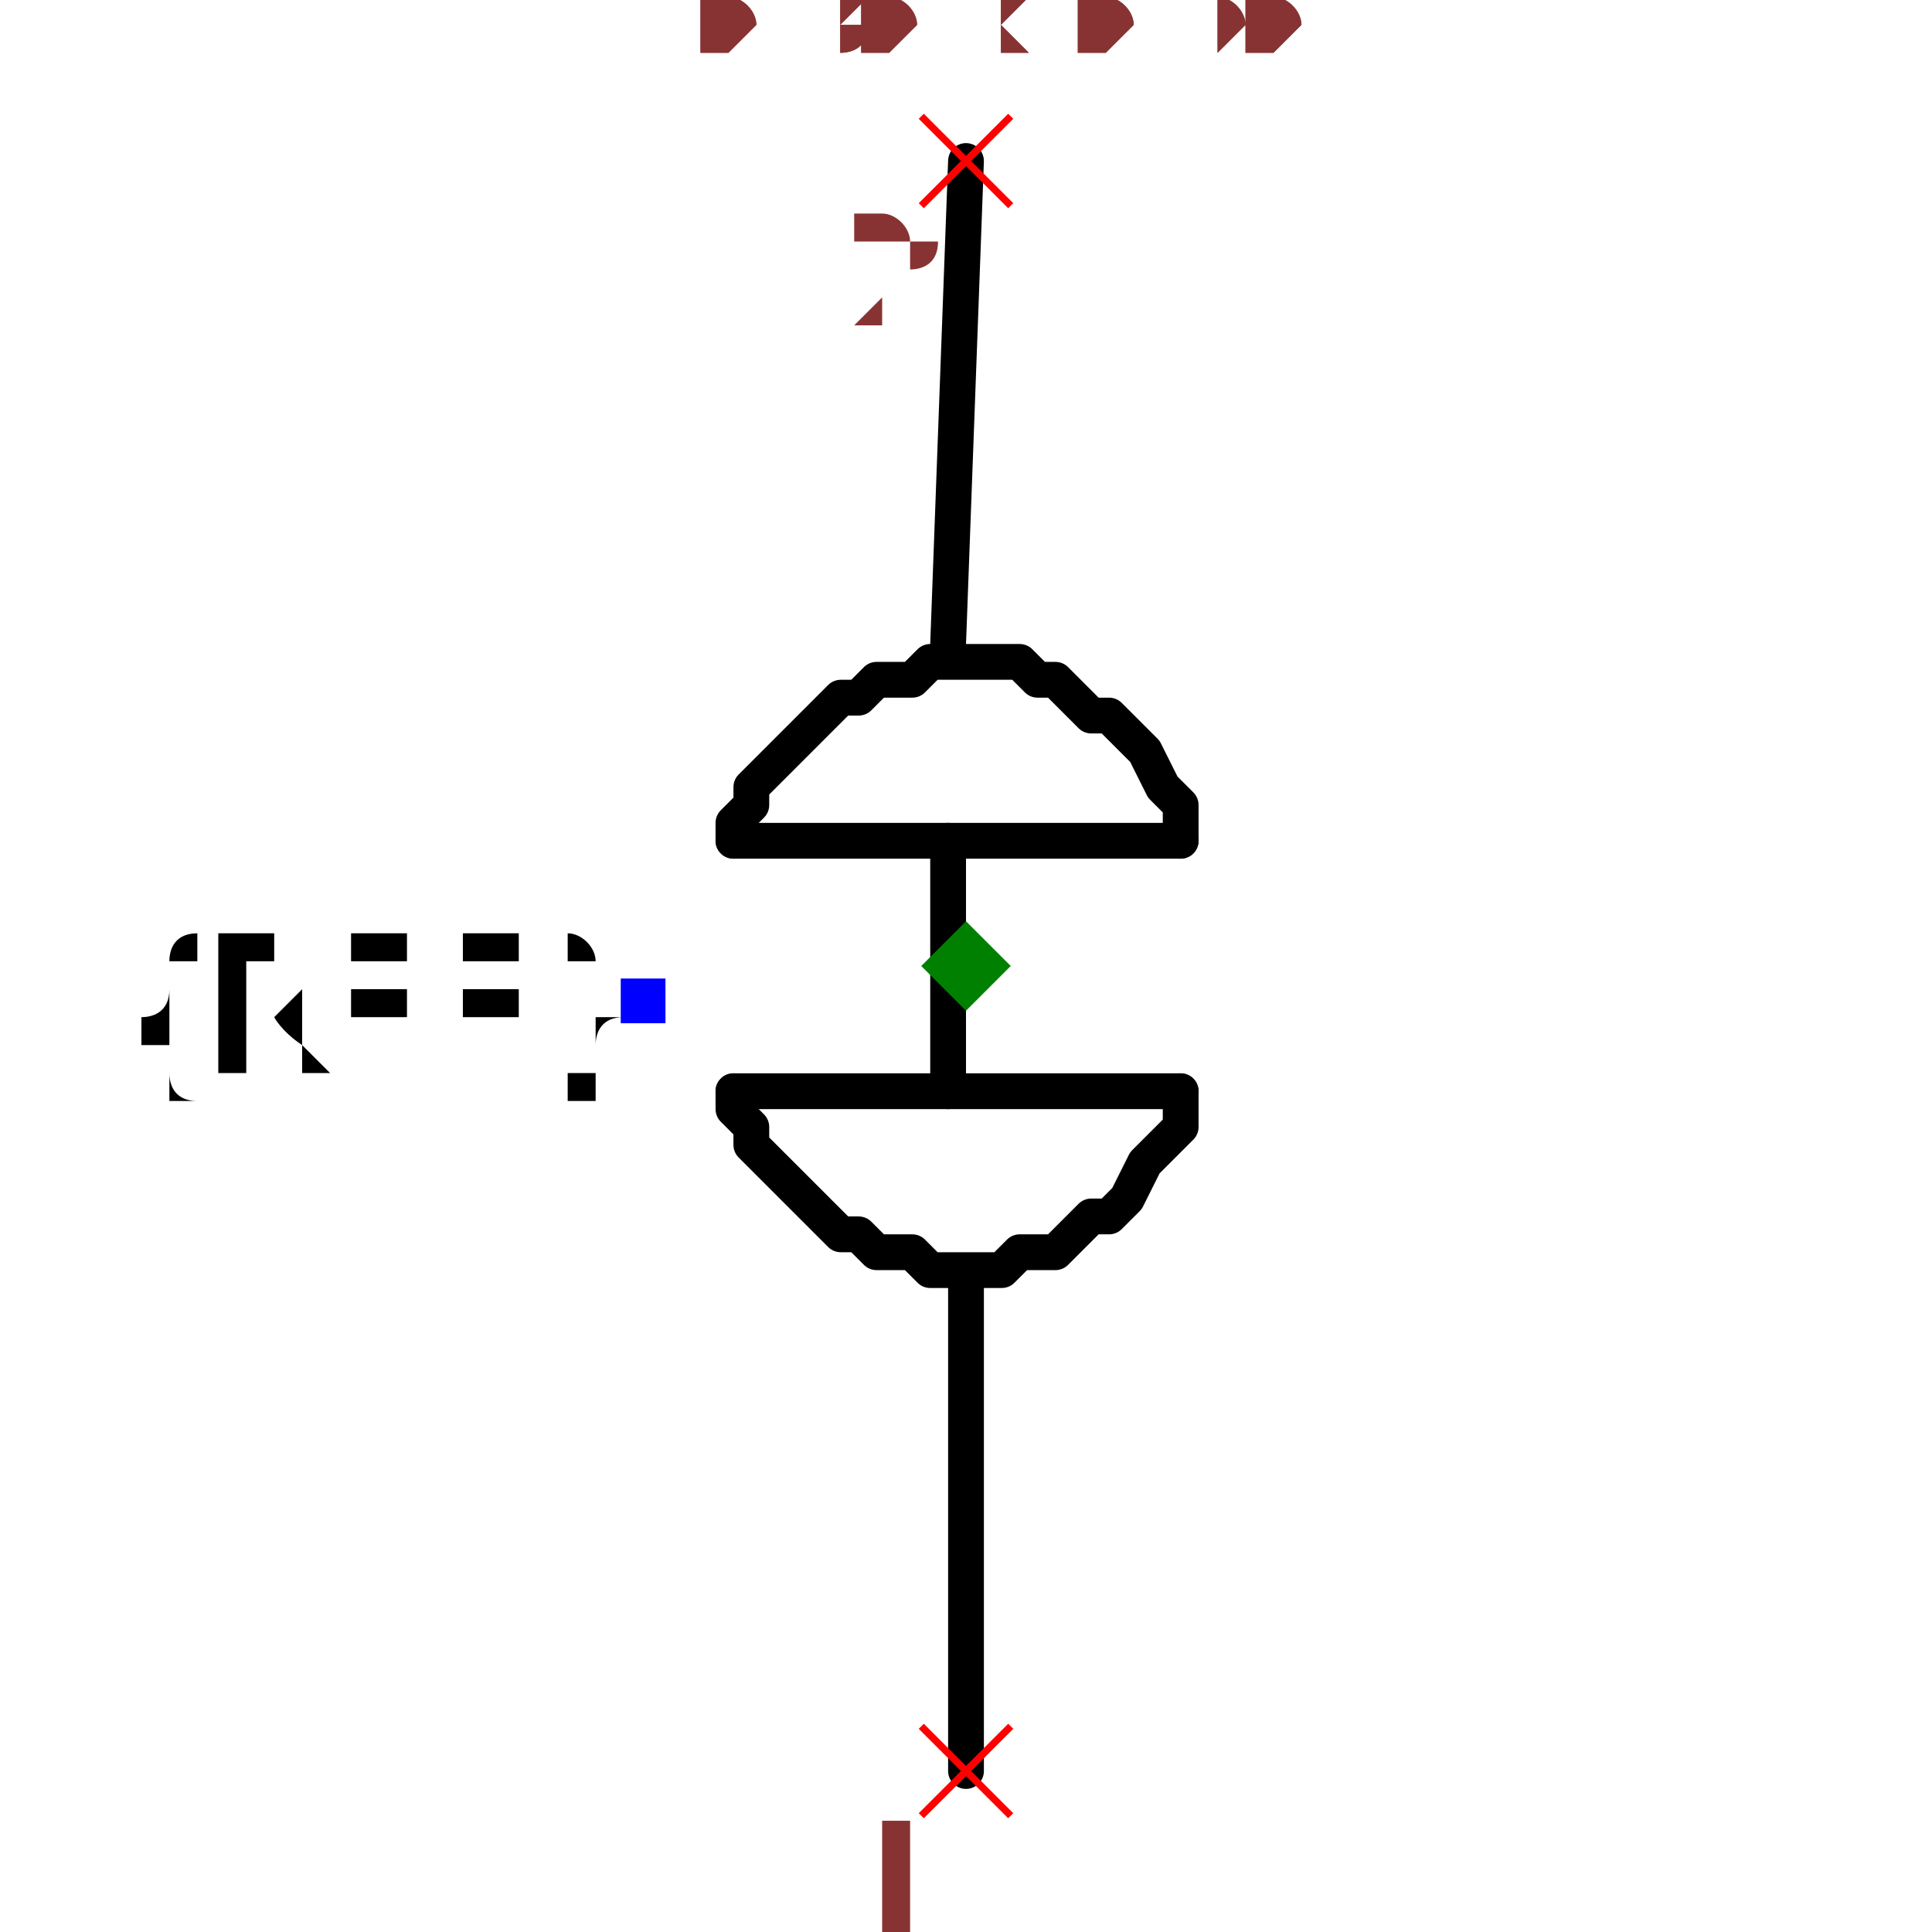
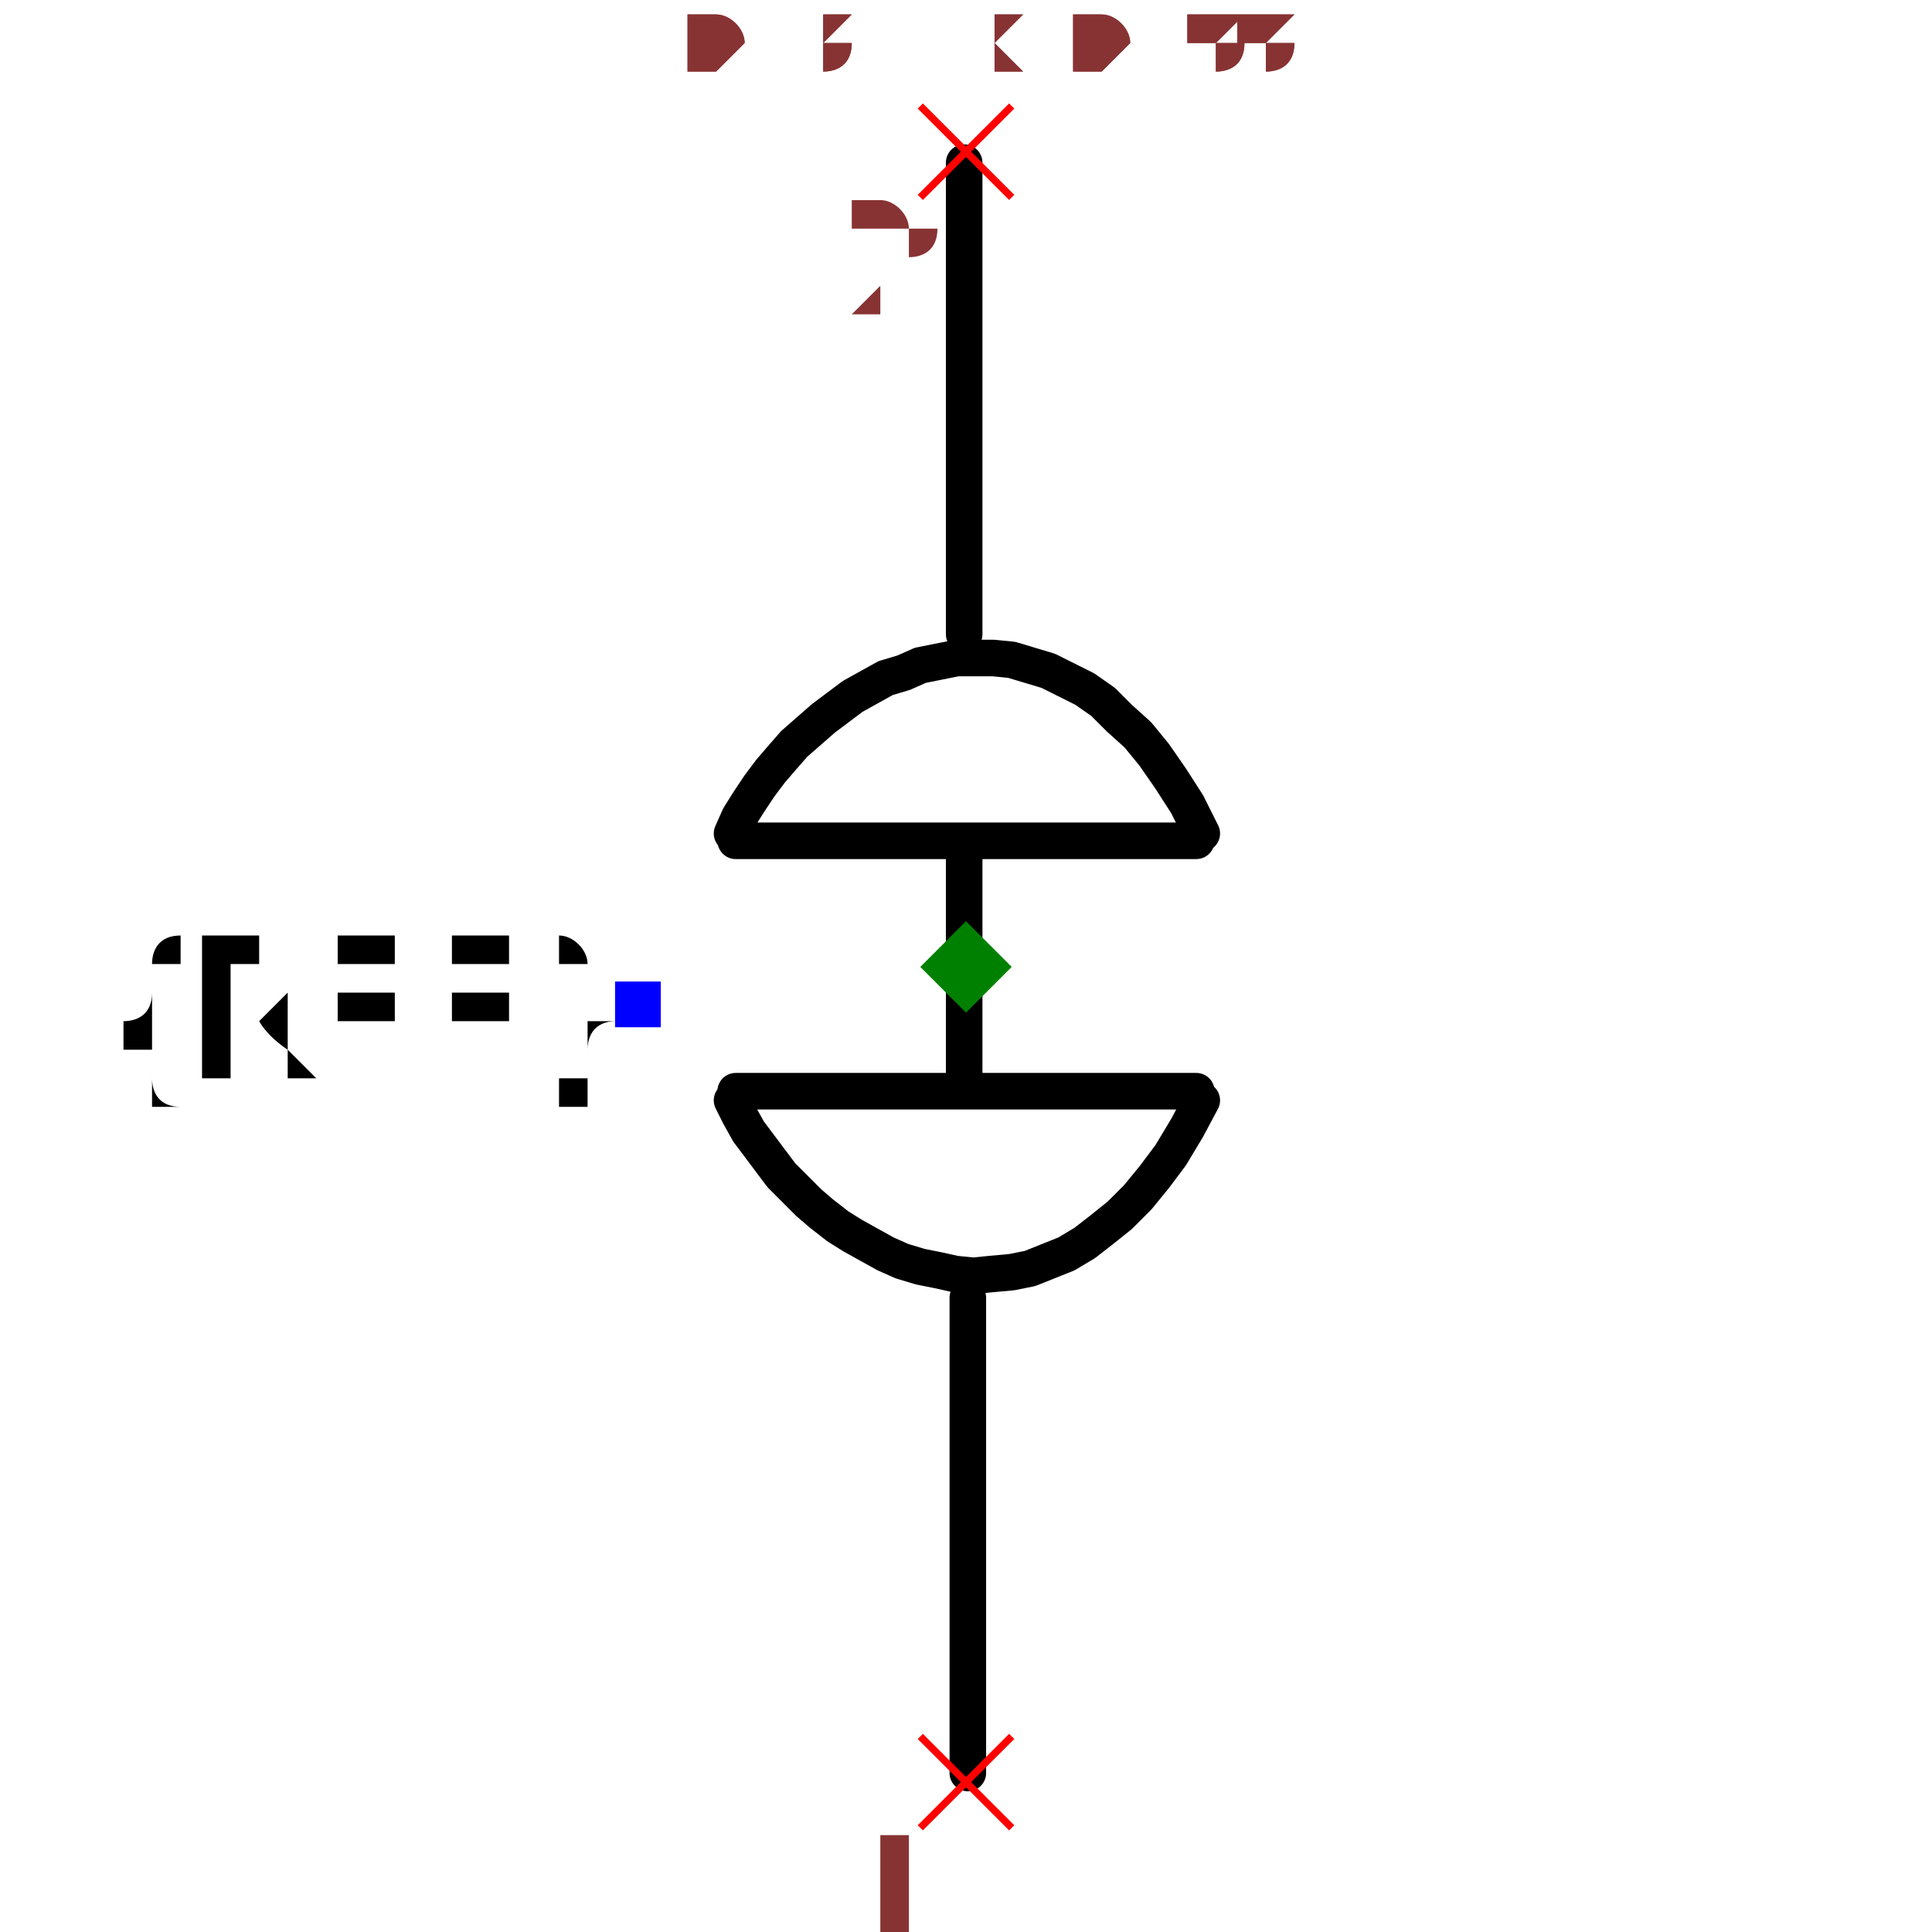
- <svg xmlns="http://www.w3.org/2000/svg" width="150" height="150" viewBox="-0.18 -0.51 0.36 1.08">
-   <path d="M-1.0408340855860843e-17,0.21 L-2.7755575615628914e-17,0.48" fill="none" stroke="black" stroke-width="0.02" stroke-linecap="round" stroke-linejoin="round" />
-   <path d="M2.7755575615628914e-17,-0.42 L-0.01,-0.15" fill="none" stroke="black" stroke-width="0.02" stroke-linecap="round" stroke-linejoin="round" />
-   <path d="M-0.01,-0.04 L-0.01,0.1" fill="none" stroke="black" stroke-width="0.02" stroke-linecap="round" stroke-linejoin="round" />
-   <path d="M-0.13,-0.04 L0.12,-0.04" fill="black" stroke="black" stroke-width="0.02" stroke-linecap="round" stroke-linejoin="round" />
-   <path d="M-0.13,0.1 L0.12,0.1" fill="black" stroke="black" stroke-width="0.02" stroke-linecap="round" stroke-linejoin="round" />
-   <path d="M0.12,0.1 L0.12,0.1 L0.12,0.12 L0.11,0.13 L0.1,0.14 L0.09,0.16 L0.08,0.17 L0.07,0.17 L0.06,0.18 L0.05,0.19 L0.04,0.19 L0.03,0.19 L0.02,0.2 L0.01,0.2 L-1.0408340855860843e-17,0.2 L-0.01,0.2 L-0.02,0.2 L-0.03,0.19 L-0.04,0.19 L-0.05,0.19 L-0.06,0.18 L-0.07,0.18 L-0.08,0.17 L-0.08,0.17 L-0.09,0.16 L-0.1,0.15 L-0.11,0.14 L-0.11,0.14 L-0.12,0.13 L-0.12,0.12 L-0.13,0.11 L-0.13,0.1 L-0.13,0.1" fill="none" stroke="black" stroke-width="0.02" stroke-linecap="round" stroke-linejoin="round" />
-   <path d="M0.12,-0.04 L0.12,-0.04 L0.12,-0.06 L0.11,-0.07 L0.1,-0.09 L0.09,-0.1 L0.08,-0.11 L0.07,-0.11 L0.06,-0.12 L0.05,-0.13 L0.04,-0.13 L0.03,-0.14 L0.02,-0.14 L0.01,-0.14 L1.0408340855860843e-17,-0.14 L-0.01,-0.14 L-0.02,-0.14 L-0.03,-0.13 L-0.04,-0.13 L-0.05,-0.13 L-0.06,-0.12 L-0.07,-0.12 L-0.08,-0.11 L-0.08,-0.11 L-0.09,-0.1 L-0.1,-0.09 L-0.11,-0.08 L-0.11,-0.08 L-0.12,-0.07 L-0.12,-0.06 L-0.13,-0.05 L-0.13,-0.04 L-0.13,-0.04" fill="none" stroke="black" stroke-width="0.02" stroke-linecap="round" stroke-linejoin="round" />
-   <text x="-0.18" y="0.05" dx="0" dy="0.038" text-anchor="end" style="font: 0.1px monospace; fill: black">{REF}</text>
-   <rect x="-0.193" y="0.037" width="0.025" height="0.025" fill="blue" />
-   <line x1="-0.025" y1="0.455" x2="0.025" y2="0.505" stroke="red" stroke-width="0.004" />
-   <line x1="-0.025" y1="0.505" x2="0.025" y2="0.455" stroke="red" stroke-width="0.004" />
-   <text x="-0.04" y="0.57" text-anchor="middle" style="font: 0.08px monospace; fill: #833;">1</text>
-   <line x1="-0.025" y1="-0.445" x2="0.025" y2="-0.395" stroke="red" stroke-width="0.004" />
-   <line x1="-0.025" y1="-0.395" x2="0.025" y2="-0.445" stroke="red" stroke-width="0.004" />
-   <text x="-0.04" y="-0.33" text-anchor="middle" style="font: 0.08px monospace; fill: #833;">2</text>
-   <path d="M 0 0.005 L 0.025 0.03 L 0 0.055 L -0.025 0.03 Z" fill="green" />
-   <text x="-0.15" y="-0.48" style="font: 0.05px monospace; fill: #833;">0.30 x 0.90</text>
-   <text x="-0.15" y="-0.48" style="font: 0.05px monospace; fill: #833;">0.30 x 0.90</text>
+ <svg xmlns="http://www.w3.org/2000/svg" width="150" height="150" viewBox="-0.185 -0.504 0.37 1.057">
+   <path d="M0.001,0.206 L0.001,0.466" fill="none" stroke="black" stroke-width="0.02" stroke-linecap="round" stroke-linejoin="round" />
+   <path d="M-0.001,-0.415 L-0.001,-0.157" fill="none" stroke="black" stroke-width="0.02" stroke-linecap="round" stroke-linejoin="round" />
+   <path d="M-0.001,-0.042 L-0.001,0.091" fill="none" stroke="black" stroke-width="0.02" stroke-linecap="round" stroke-linejoin="round" />
+   <path d="M-0.126,-0.044 L0.126,-0.044" fill="black" stroke="black" stroke-width="0.02" stroke-linecap="round" stroke-linejoin="round" />
+   <path d="M-0.126,0.093 L0.126,0.093" fill="black" stroke="black" stroke-width="0.02" stroke-linecap="round" stroke-linejoin="round" />
+   <path d="M0.129,0.098 L0.129,0.098 L0.121,0.113 L0.112,0.128 L0.103,0.14 L0.094,0.151 L0.084,0.161 L0.074,0.169 L0.065,0.176 L0.055,0.182 L0.045,0.186 L0.035,0.19 L0.025,0.192 L0.014,0.193 L0.004,0.194 L-0.006,0.193 L-0.015,0.191 L-0.025,0.189 L-0.035,0.186 L-0.044,0.182 L-0.053,0.177 L-0.062,0.172 L-0.07,0.167 L-0.079,0.16 L-0.086,0.154 L-0.094,0.146 L-0.101,0.139 L-0.107,0.131 L-0.113,0.123 L-0.119,0.115 L-0.124,0.106 L-0.128,0.098 L-0.128,0.098" fill="none" stroke="black" stroke-width="0.02" stroke-linecap="round" stroke-linejoin="round" />
+   <path d="M0.129,-0.048 L0.129,-0.048 L0.121,-0.064 L0.112,-0.078 L0.103,-0.091 L0.094,-0.102 L0.084,-0.111 L0.075,-0.12 L0.065,-0.127 L0.055,-0.132 L0.045,-0.137 L0.035,-0.14 L0.025,-0.143 L0.015,-0.144 L0.005,-0.144 L-0.005,-0.144 L-0.015,-0.142 L-0.025,-0.14 L-0.034,-0.136 L-0.044,-0.133 L-0.053,-0.128 L-0.062,-0.123 L-0.07,-0.117 L-0.078,-0.111 L-0.086,-0.104 L-0.094,-0.097 L-0.101,-0.089 L-0.107,-0.082 L-0.113,-0.074 L-0.119,-0.065 L-0.124,-0.057 L-0.128,-0.048 L-0.128,-0.048" fill="none" stroke="black" stroke-width="0.02" stroke-linecap="round" stroke-linejoin="round" />
+   <text x="-0.179" y="0.046" dx="0" dy="0.038" text-anchor="end" style="font: 0.1px monospace; fill: black">{REF}</text>
+   <rect x="-0.192" y="0.033" width="0.025" height="0.025" fill="blue" />
+   <line x1="-0.025" y1="0.446" x2="0.025" y2="0.496" stroke="red" stroke-width="0.004" />
+   <line x1="-0.025" y1="0.496" x2="0.025" y2="0.446" stroke="red" stroke-width="0.004" />
+   <text x="-0.04" y="0.561" text-anchor="middle" style="font: 0.08px monospace; fill: #833;">1</text>
+   <line x1="-0.025" y1="-0.446" x2="0.025" y2="-0.396" stroke="red" stroke-width="0.004" />
+   <line x1="-0.025" y1="-0.396" x2="0.025" y2="-0.446" stroke="red" stroke-width="0.004" />
+   <text x="-0.04" y="-0.331" text-anchor="middle" style="font: 0.08px monospace; fill: #833;">2</text>
+   <path d="M 0 0 L 0.025 0.025 L 0 0.05 L -0.025 0.025 Z" fill="green" />
+   <text x="-0.154" y="-0.466" style="font: 0.05px monospace; fill: #833;">0.31 x 0.88</text>
+   <text x="-0.154" y="-0.466" style="font: 0.05px monospace; fill: #833;">0.31 x 0.88</text>
</svg>
